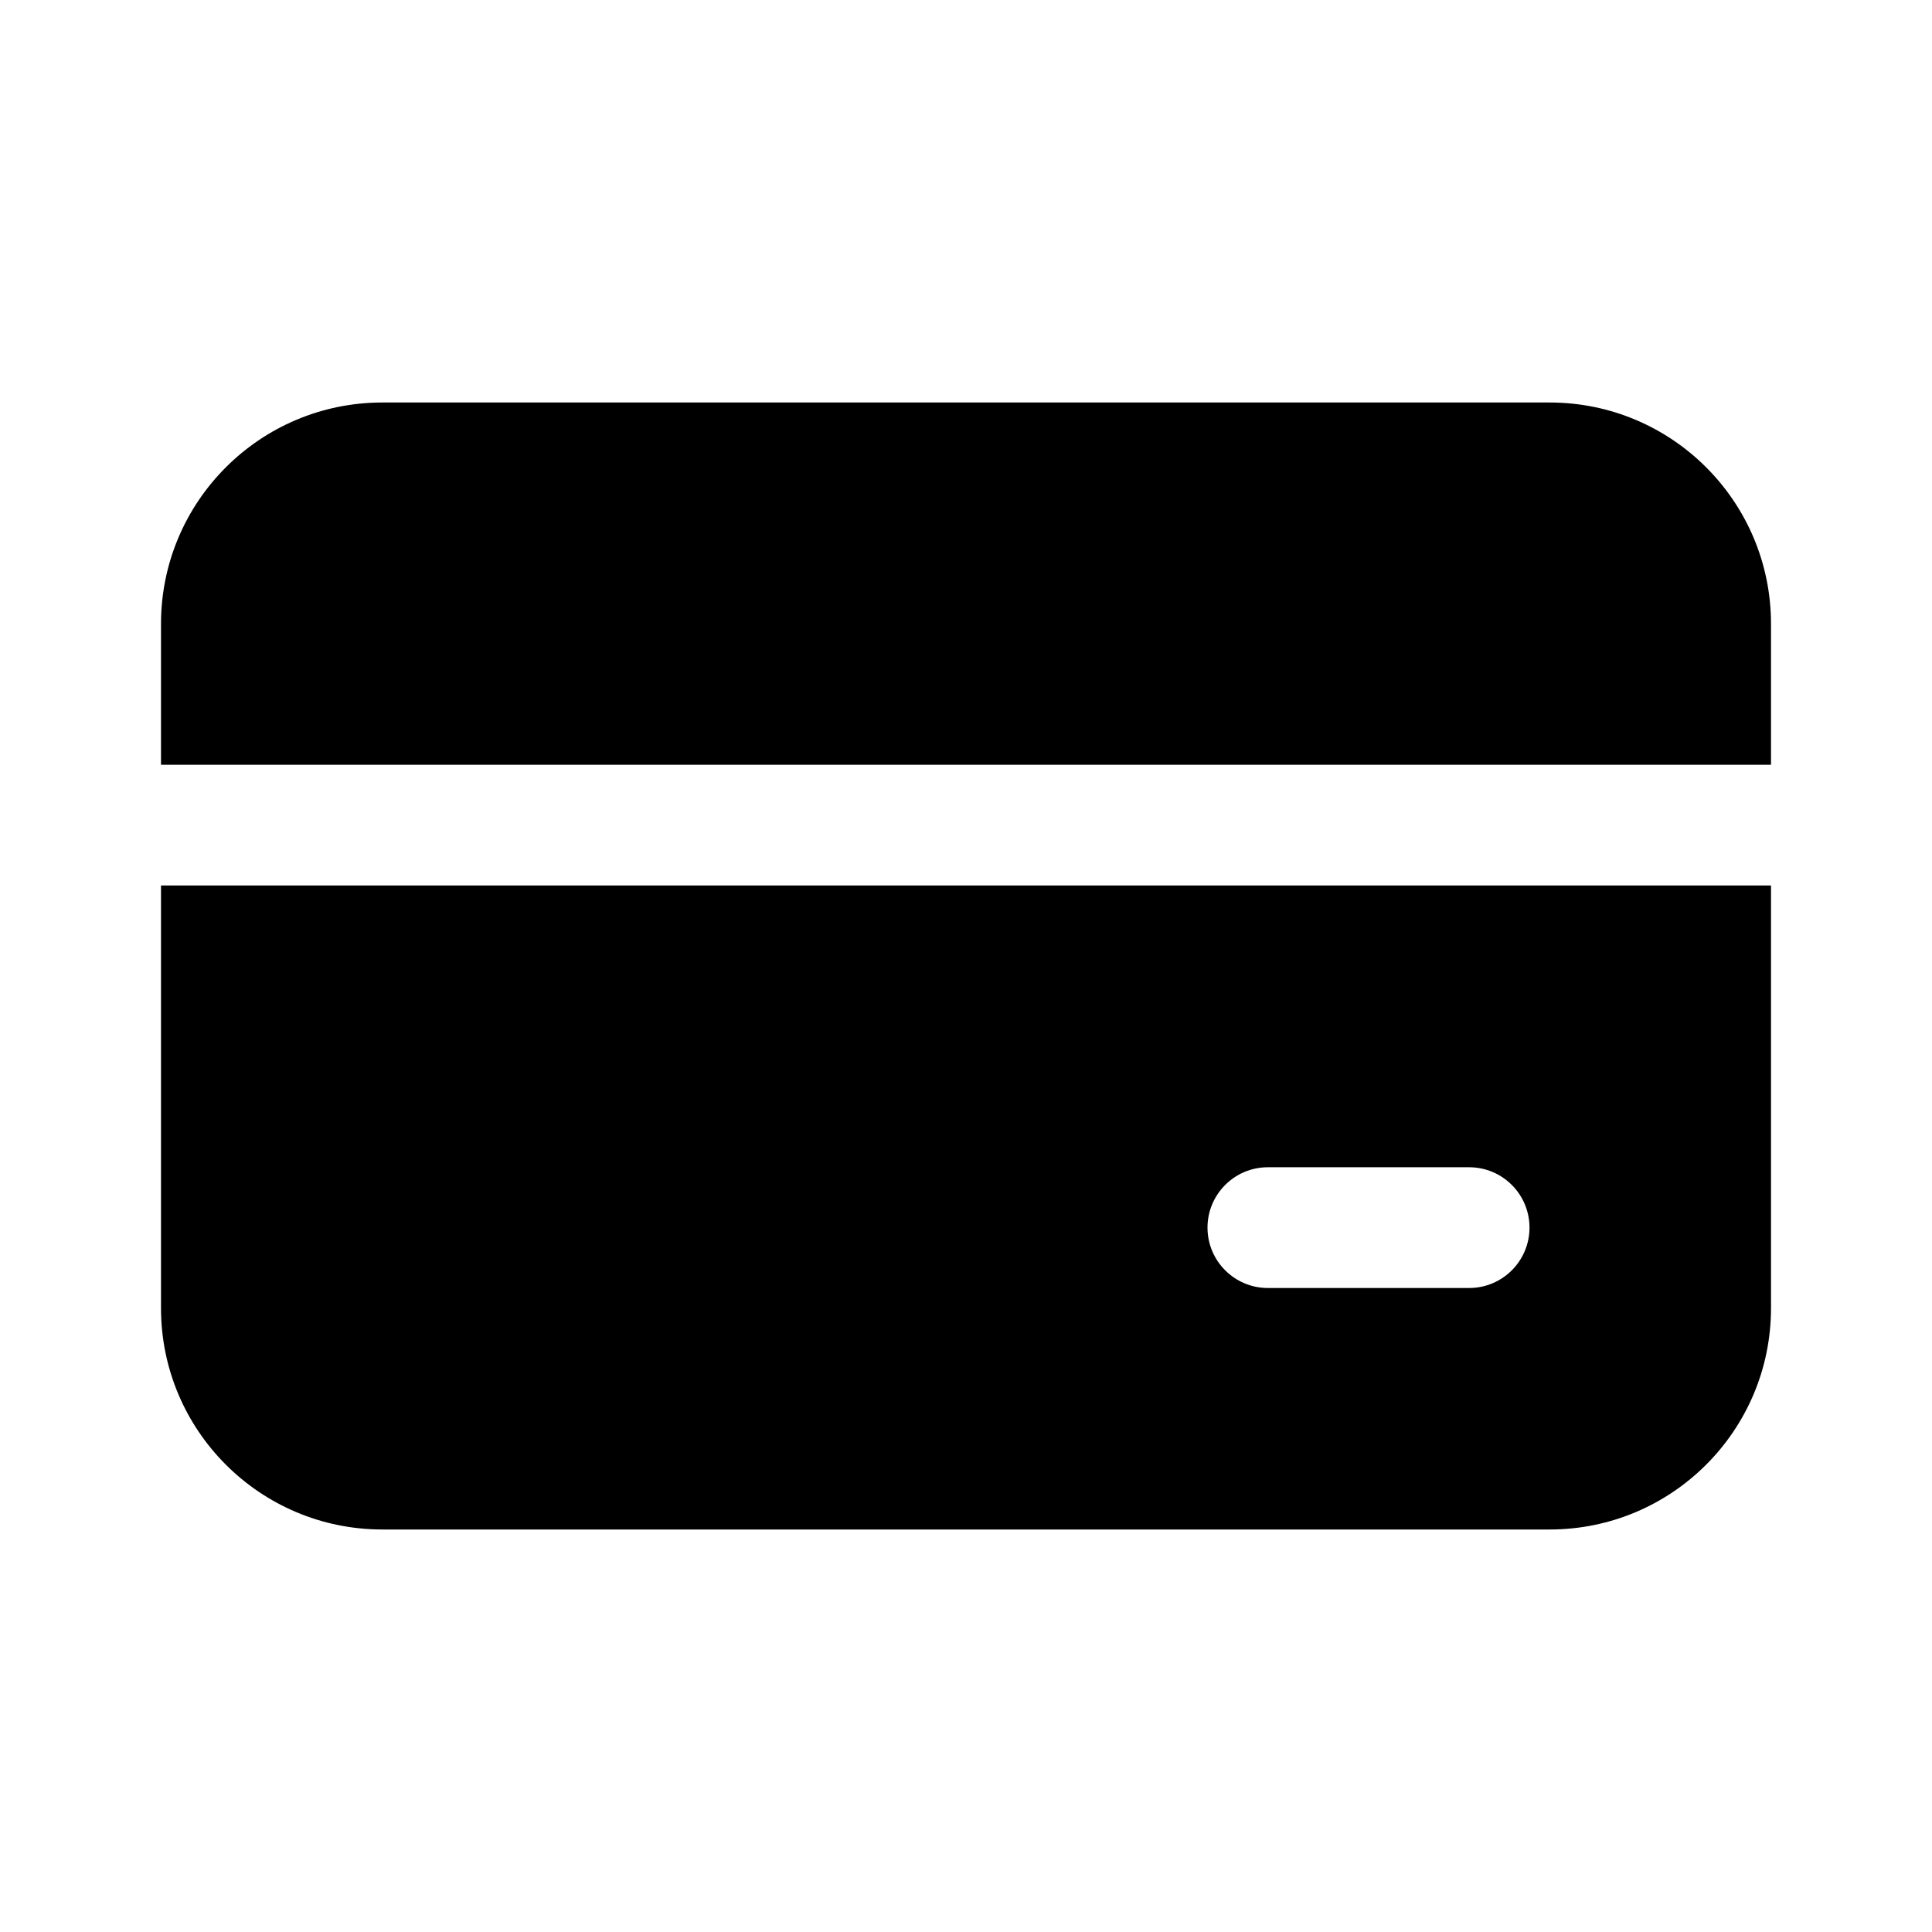
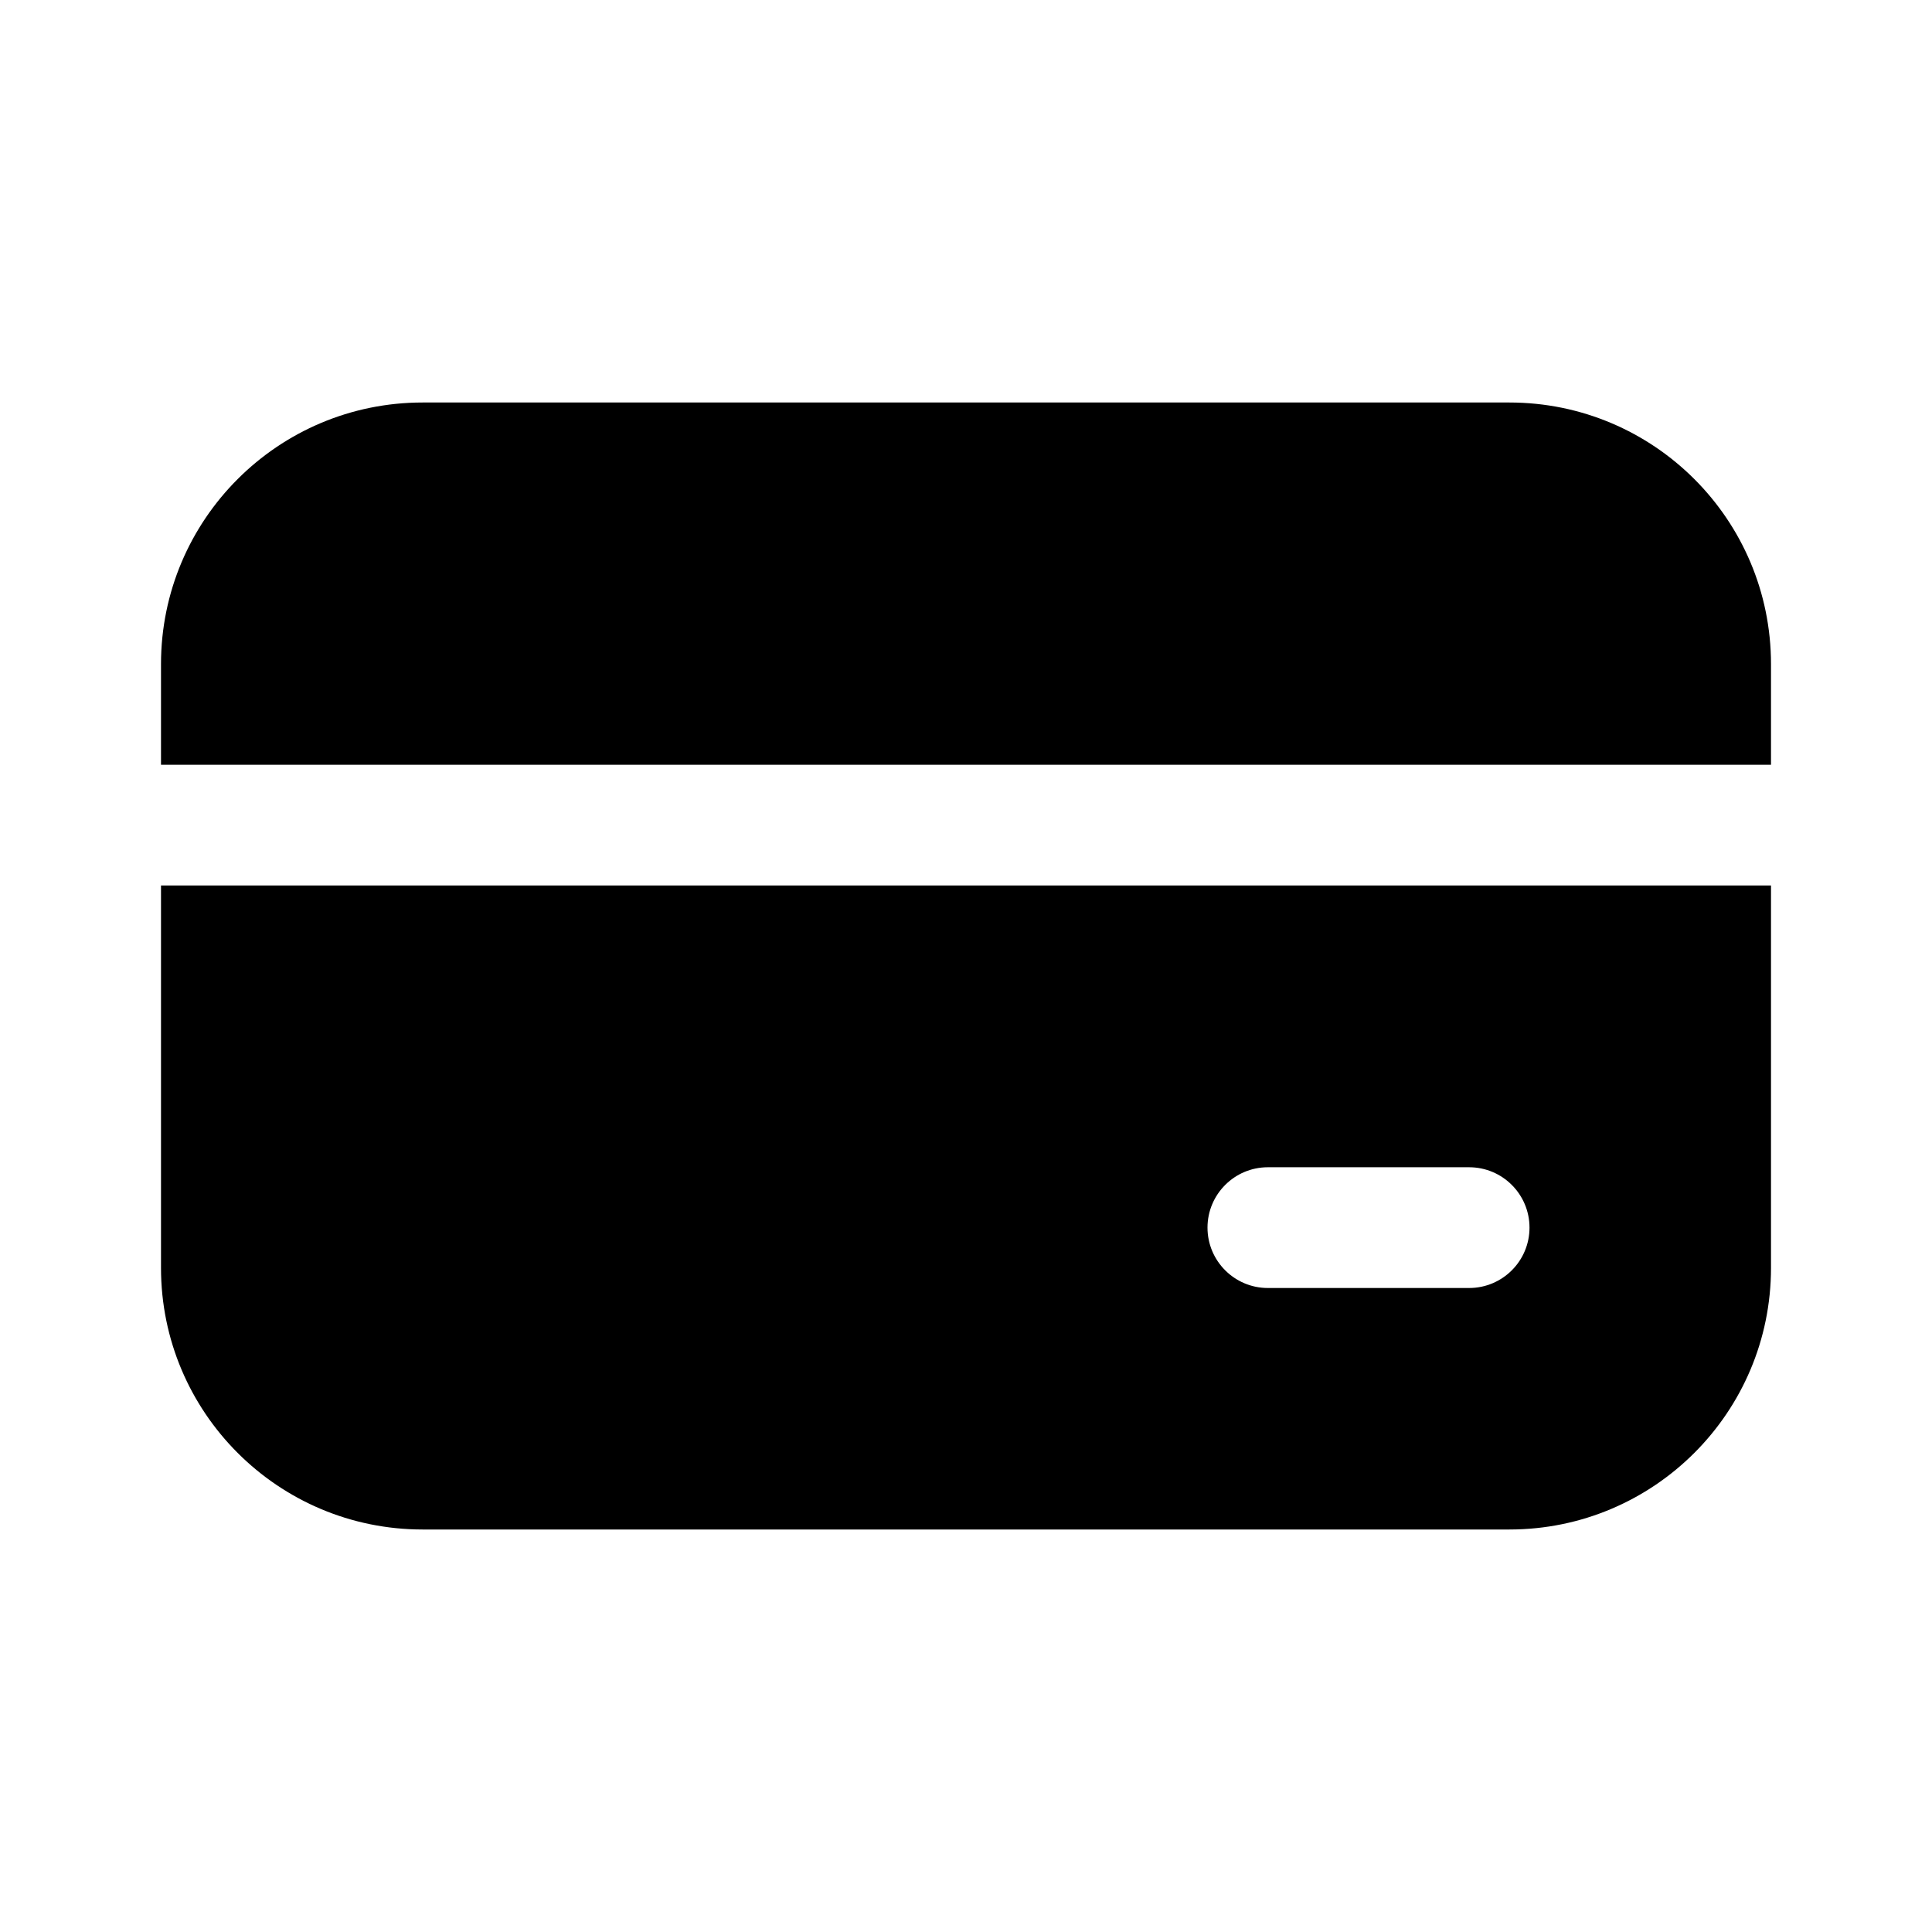
<svg xmlns="http://www.w3.org/2000/svg" viewBox="0 0 24 24" fill="none">
-   <path d="M2 7.75C2 6.231 3.231 5 4.75 5H19.25C20.769 5 22 6.231 22 7.75V9.5H2V7.75ZM2 11H22V16.25C22 17.769 20.769 19 19.25 19H4.75C3.231 19 2 17.769 2 16.25V11ZM15.75 14.5C15.336 14.5 15 14.836 15 15.25C15 15.664 15.336 16 15.75 16H18.25C18.664 16 19 15.664 19 15.25C19 14.836 18.664 14.5 18.25 14.5H15.75Z" fill="currentColor" />
+   <path d="M5.25 5C3.455 5 2 6.455 2 8.25V9.5H22V8.25C22 6.455 20.545 5 18.75 5H5.25ZM22 11H2V15.75C2 17.545 3.455 19 5.25 19H18.75C20.545 19 22 17.545 22 15.75V11ZM15.75 14.5H18.25C18.664 14.5 19 14.836 19 15.25C19 15.664 18.664 16 18.25 16H15.75C15.336 16 15 15.664 15 15.25C15 14.836 15.336 14.5 15.75 14.5Z" fill="currentColor" />
</svg>
